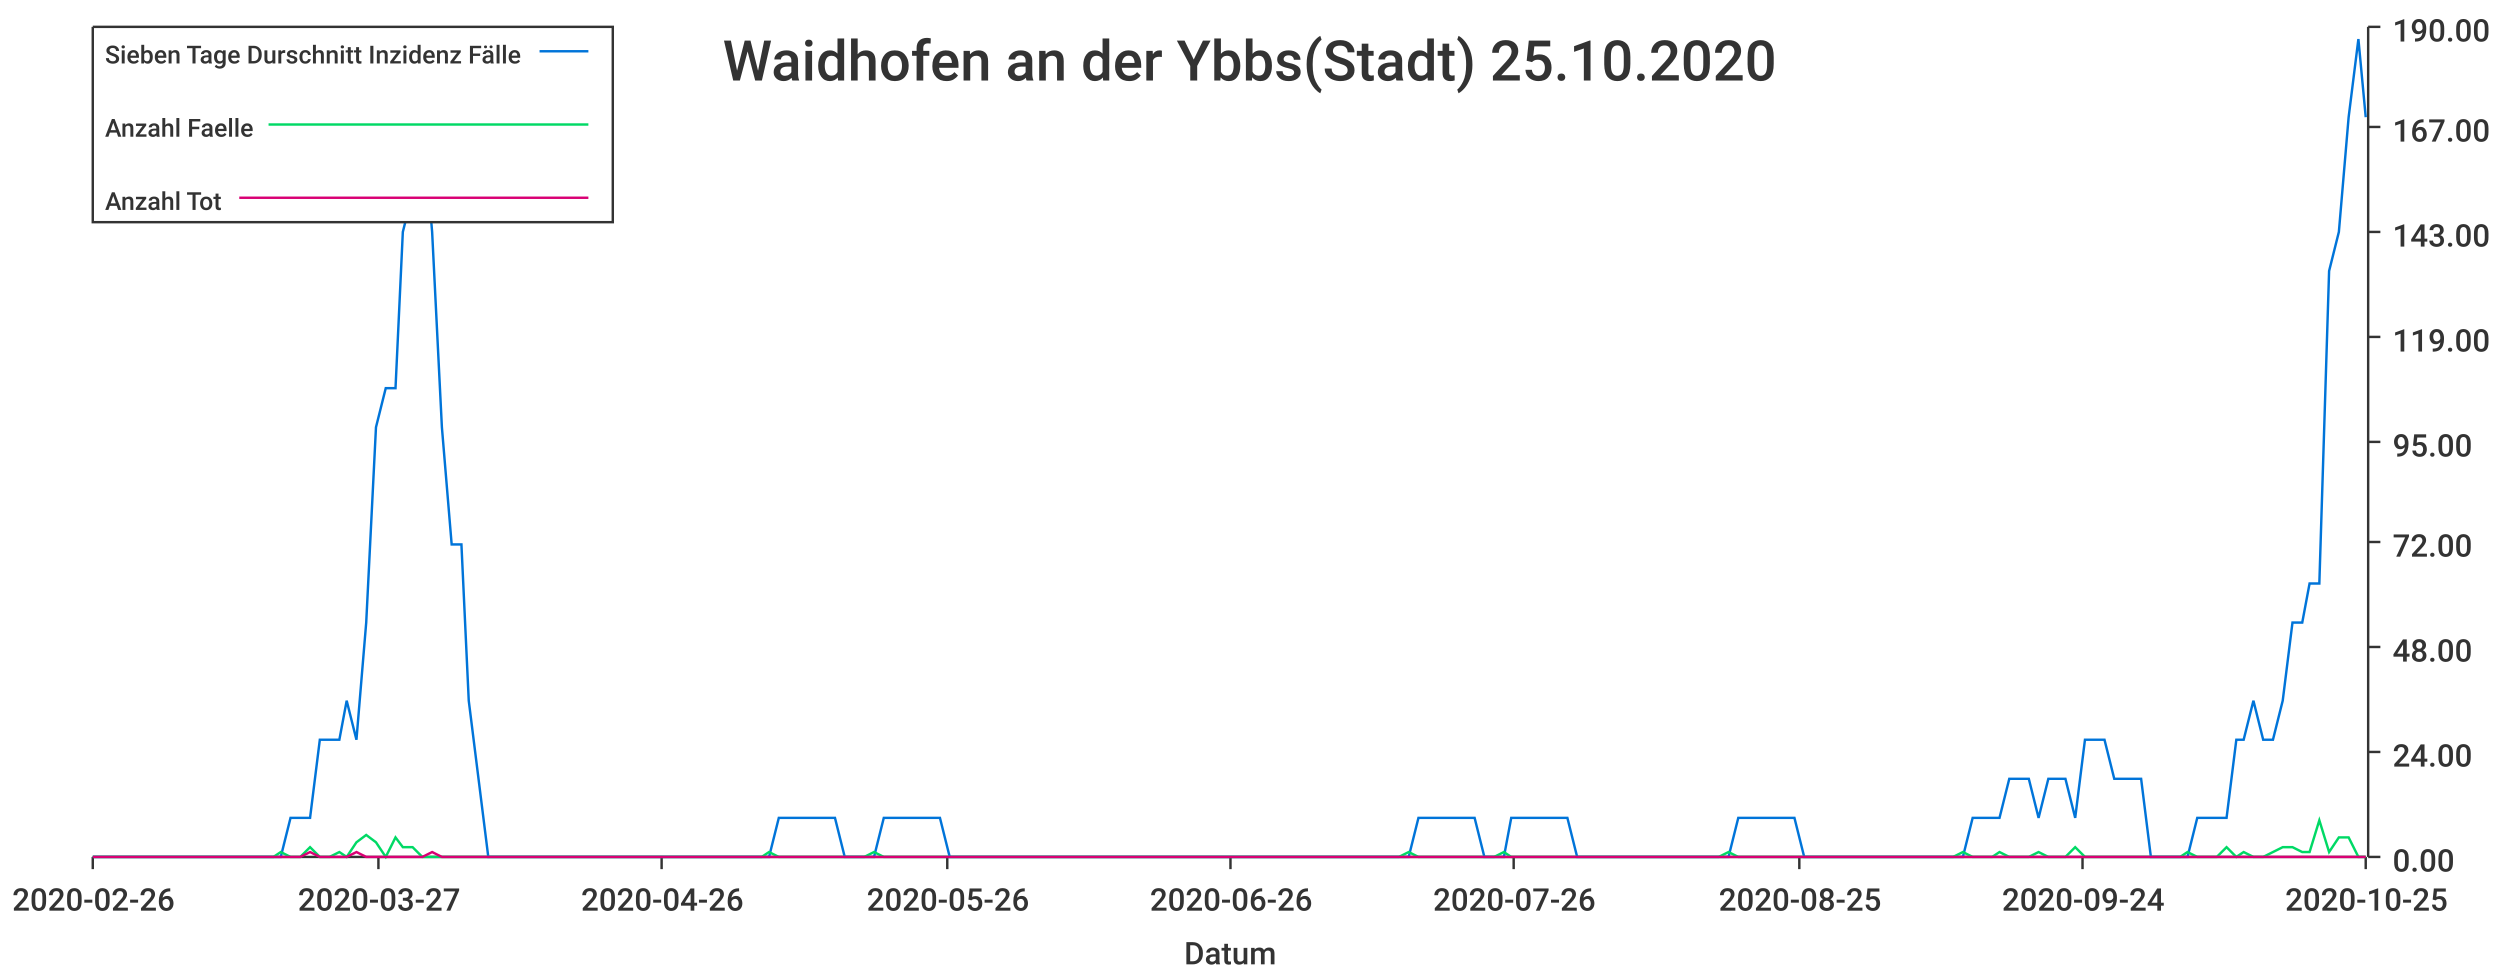
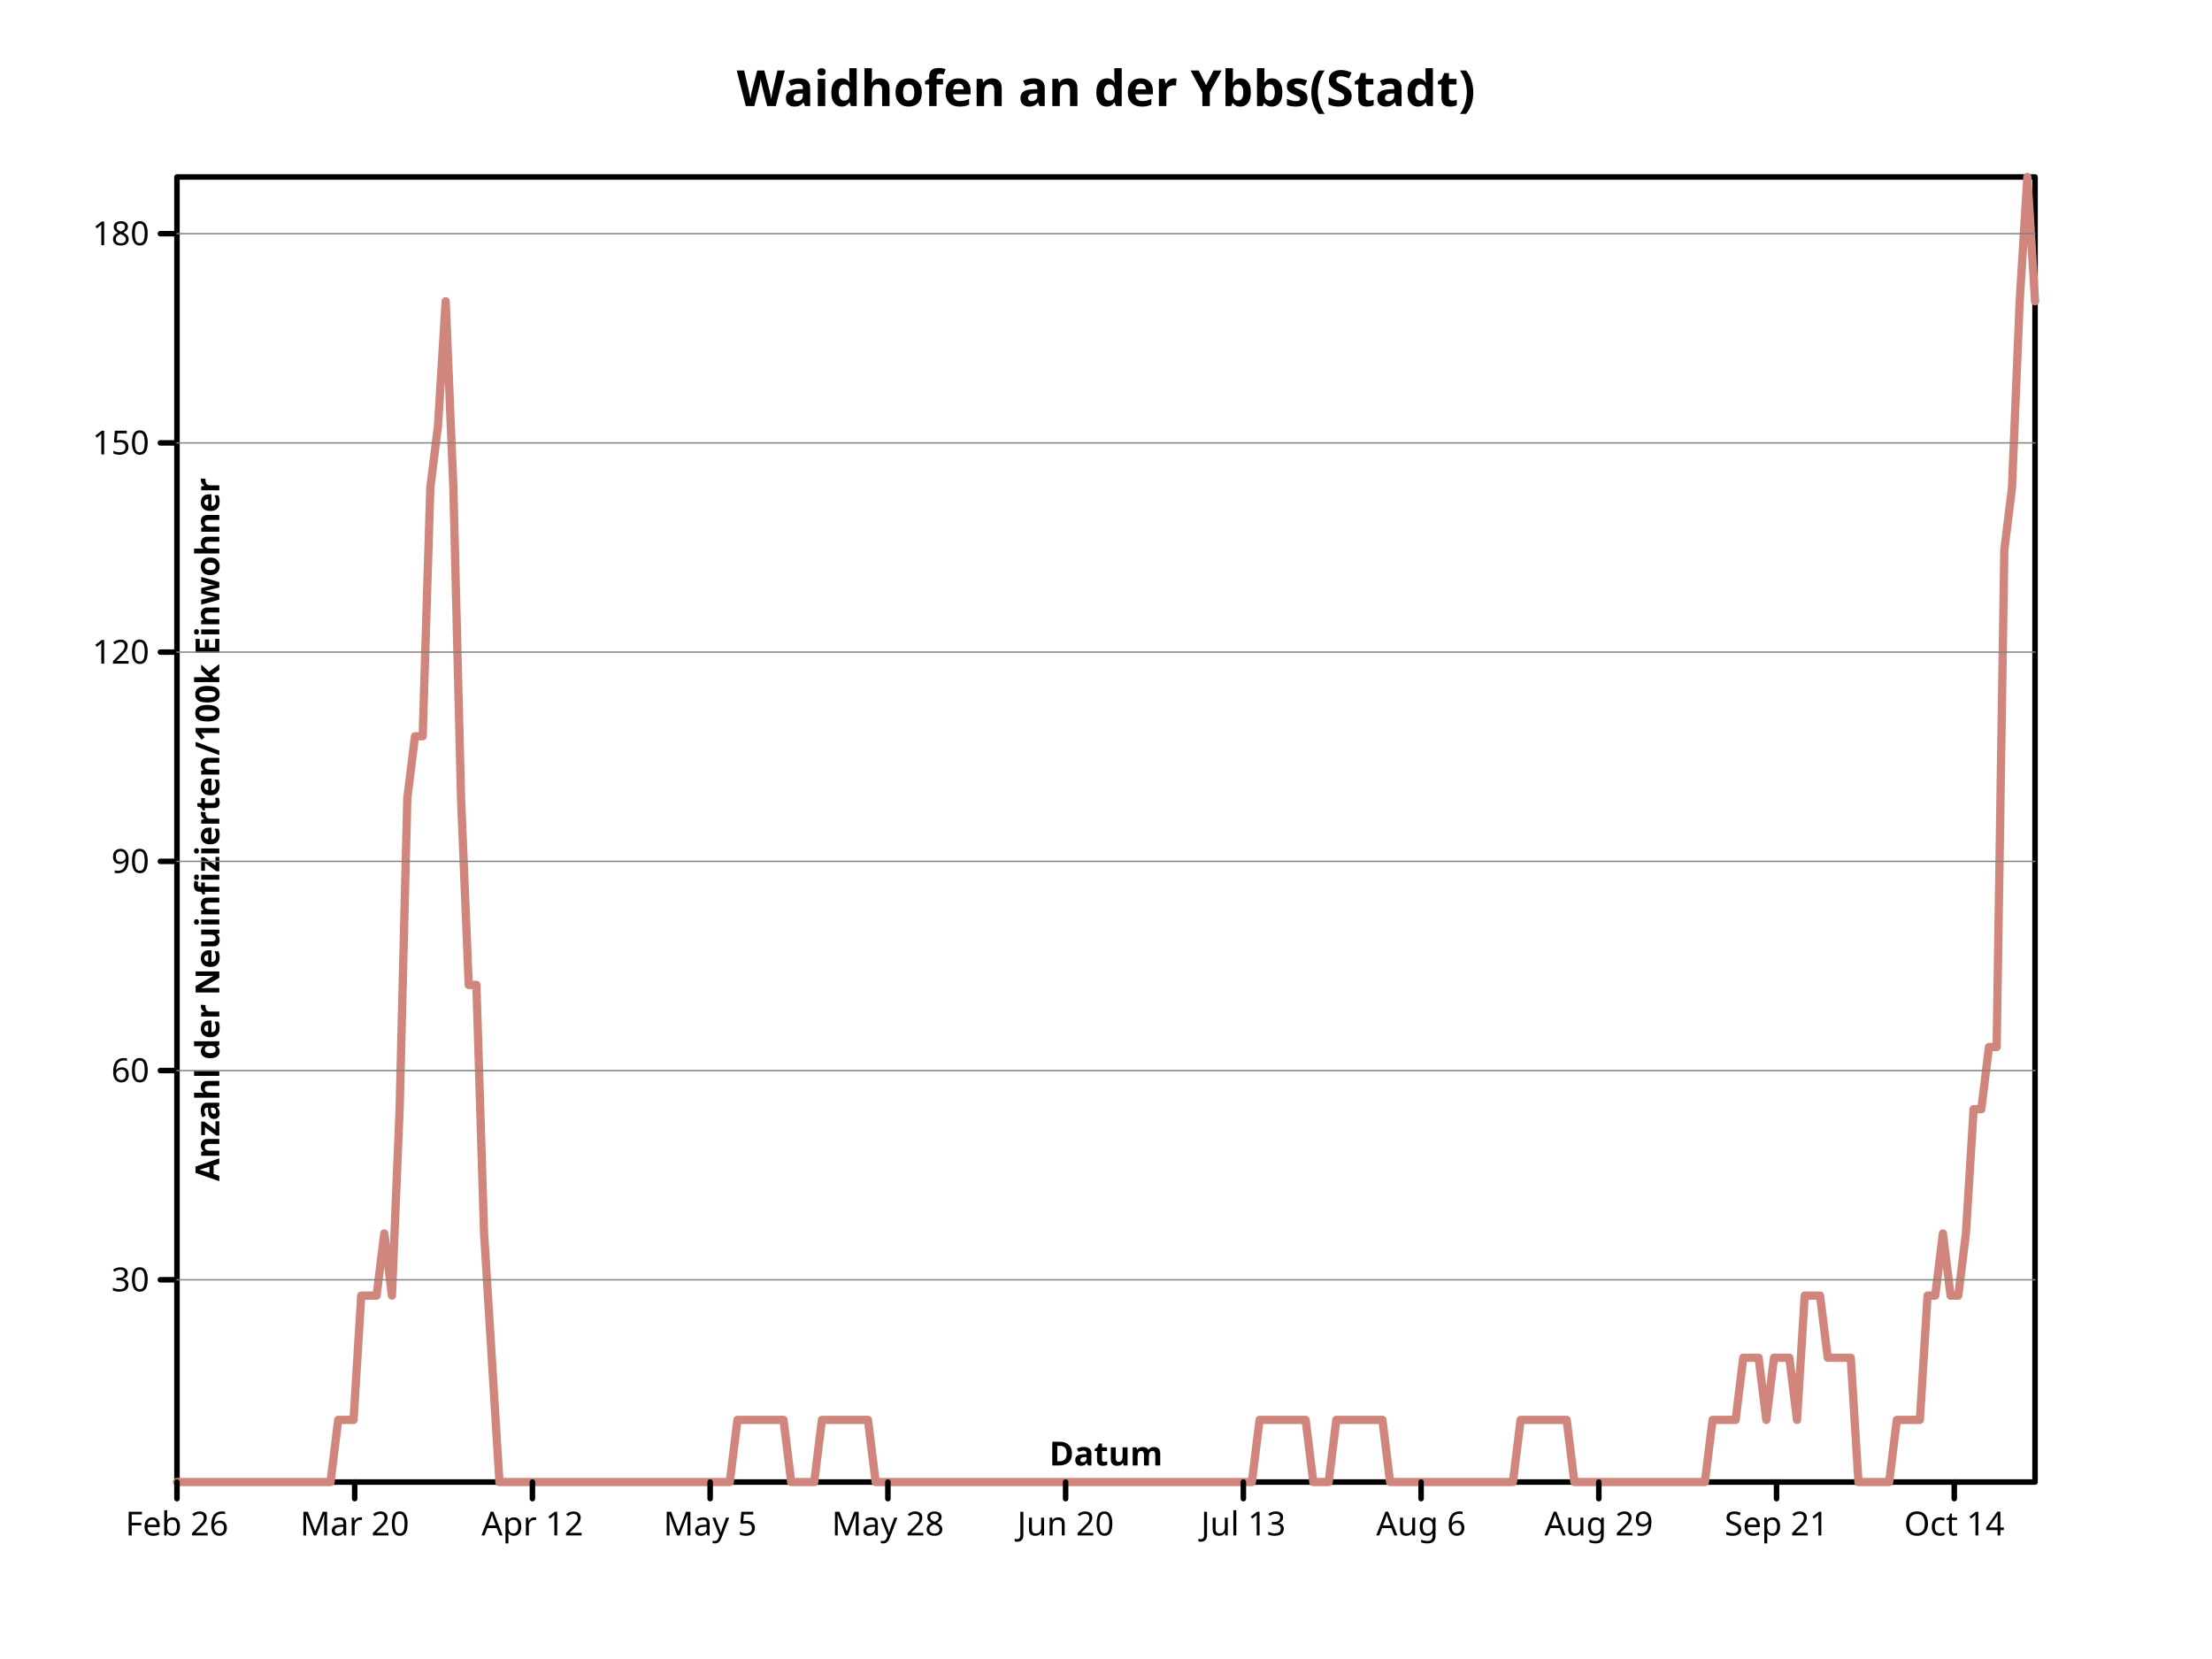
- <svg xmlns="http://www.w3.org/2000/svg" width="1024" height="400">\n<path d="M 0 0 L 1024 0 L 1024 400 L 0 400 L 0 0" style="stroke-width:0;stroke:rgba(255,255,255,1.0);fill:rgba(255,255,255,1.0)" />
-   <path d="M 38 11 L 969 11 L 969 351 L 38 351 L 38 11" style="stroke-width:0;stroke:rgba(255,255,255,1.0);fill:rgba(255,255,255,1.0)" />
-   <path d="M 38 351 L 969 351" style="stroke-width:1;stroke:rgba(51,51,51,1.0);fill:none" />
-   <path d="M 38 351 L 38 356" style="stroke-width:1;stroke:rgba(51,51,51,1.0);fill:none" />
-   <text x="5" y="373" style="stroke-width:0;stroke:none;fill:rgba(51,51,51,1.0);font-size:12.8px;font-family:'Roboto Medium',sans-serif">2020-02-26</text>
-   <path d="M 155 351 L 155 356" style="stroke-width:1;stroke:rgba(51,51,51,1.0);fill:none" />
-   <text x="122" y="373" style="stroke-width:0;stroke:none;fill:rgba(51,51,51,1.0);font-size:12.8px;font-family:'Roboto Medium',sans-serif">2020-03-27</text>
-   <path d="M 271 351 L 271 356" style="stroke-width:1;stroke:rgba(51,51,51,1.0);fill:none" />
-   <text x="238" y="373" style="stroke-width:0;stroke:none;fill:rgba(51,51,51,1.0);font-size:12.8px;font-family:'Roboto Medium',sans-serif">2020-04-26</text>
-   <path d="M 388 351 L 388 356" style="stroke-width:1;stroke:rgba(51,51,51,1.0);fill:none" />
-   <text x="355" y="373" style="stroke-width:0;stroke:none;fill:rgba(51,51,51,1.0);font-size:12.8px;font-family:'Roboto Medium',sans-serif">2020-05-26</text>
-   <path d="M 504 351 L 504 356" style="stroke-width:1;stroke:rgba(51,51,51,1.0);fill:none" />
-   <text x="471" y="373" style="stroke-width:0;stroke:none;fill:rgba(51,51,51,1.0);font-size:12.8px;font-family:'Roboto Medium',sans-serif">2020-06-26</text>
-   <path d="M 620 351 L 620 356" style="stroke-width:1;stroke:rgba(51,51,51,1.0);fill:none" />
-   <text x="587" y="373" style="stroke-width:0;stroke:none;fill:rgba(51,51,51,1.0);font-size:12.8px;font-family:'Roboto Medium',sans-serif">2020-07-26</text>
-   <path d="M 737 351 L 737 356" style="stroke-width:1;stroke:rgba(51,51,51,1.0);fill:none" />
-   <text x="704" y="373" style="stroke-width:0;stroke:none;fill:rgba(51,51,51,1.0);font-size:12.8px;font-family:'Roboto Medium',sans-serif">2020-08-25</text>
-   <path d="M 853 351 L 853 356" style="stroke-width:1;stroke:rgba(51,51,51,1.0);fill:none" />
-   <text x="820" y="373" style="stroke-width:0;stroke:none;fill:rgba(51,51,51,1.0);font-size:12.8px;font-family:'Roboto Medium',sans-serif">2020-09-24</text>
-   <path d="M 969 351 L 969 356" style="stroke-width:1;stroke:rgba(51,51,51,1.0);fill:none" />
-   <text x="936" y="373" style="stroke-width:0;stroke:none;fill:rgba(51,51,51,1.0);font-size:12.8px;font-family:'Roboto Medium',sans-serif">2020-10-25</text>
-   <text x="485" y="395" style="stroke-width:0;stroke:none;fill:rgba(51,51,51,1.0);font-size:12.8px;font-family:'Roboto Medium',sans-serif">Datum</text>
-   <path d="M 970 351 L 970 11" style="stroke-width:1;stroke:rgba(51,51,51,1.0);fill:none" />
-   <path d="M 970 351 L 975 351" style="stroke-width:1;stroke:rgba(51,51,51,1.0);fill:none" />
-   <text x="980" y="357" style="stroke-width:0;stroke:none;fill:rgba(51,51,51,1.0);font-size:12.8px;font-family:'Roboto Medium',sans-serif">0.00</text>
-   <path d="M 970 308 L 975 308" style="stroke-width:1;stroke:rgba(51,51,51,1.0);fill:none" />
-   <text x="980" y="314" style="stroke-width:0;stroke:none;fill:rgba(51,51,51,1.0);font-size:12.8px;font-family:'Roboto Medium',sans-serif">24.00</text>
-   <path d="M 970 265 L 975 265" style="stroke-width:1;stroke:rgba(51,51,51,1.0);fill:none" />
-   <text x="980" y="271" style="stroke-width:0;stroke:none;fill:rgba(51,51,51,1.0);font-size:12.8px;font-family:'Roboto Medium',sans-serif">48.00</text>
-   <path d="M 970 222 L 975 222" style="stroke-width:1;stroke:rgba(51,51,51,1.0);fill:none" />
-   <text x="980" y="228" style="stroke-width:0;stroke:none;fill:rgba(51,51,51,1.0);font-size:12.8px;font-family:'Roboto Medium',sans-serif">72.00</text>
-   <path d="M 970 181 L 975 181" style="stroke-width:1;stroke:rgba(51,51,51,1.0);fill:none" />
-   <text x="980" y="187" style="stroke-width:0;stroke:none;fill:rgba(51,51,51,1.0);font-size:12.8px;font-family:'Roboto Medium',sans-serif">95.00</text>
-   <path d="M 970 138 L 975 138" style="stroke-width:1;stroke:rgba(51,51,51,1.0);fill:none" />
-   <text x="980" y="144" style="stroke-width:0;stroke:none;fill:rgba(51,51,51,1.0);font-size:12.8px;font-family:'Roboto Medium',sans-serif">119.00</text>
-   <path d="M 970 95 L 975 95" style="stroke-width:1;stroke:rgba(51,51,51,1.0);fill:none" />
-   <text x="980" y="101" style="stroke-width:0;stroke:none;fill:rgba(51,51,51,1.0);font-size:12.8px;font-family:'Roboto Medium',sans-serif">143.00</text>
-   <path d="M 970 52 L 975 52" style="stroke-width:1;stroke:rgba(51,51,51,1.0);fill:none" />
-   <text x="980" y="58" style="stroke-width:0;stroke:none;fill:rgba(51,51,51,1.0);font-size:12.8px;font-family:'Roboto Medium',sans-serif">167.00</text>
-   <path d="M 970 11 L 975 11" style="stroke-width:1;stroke:rgba(51,51,51,1.0);fill:none" />
-   <text x="980" y="17" style="stroke-width:0;stroke:none;fill:rgba(51,51,51,1.0);font-size:12.8px;font-family:'Roboto Medium',sans-serif">190.00</text>
-   <path d="M 38 351 L 42 351 L 46 351 L 50 351 L 54 351 L 58 351 L 62 351 L 65 351 L 69 351 L 73 351 L 77 351 L 81 351 L 85 351 L 89 351 L 92 351 L 96 351 L 100 351 L 104 351 L 108 351 L 112 351 L 115 351 L 119 335 L 123 335 L 127 335 L 131 303 L 135 303 L 139 303 L 142 287 L 146 303 L 150 255 L 154 175 L 158 159 L 162 159 L 165 95 L 169 79 L 173 48 L 177 95 L 181 175 L 185 223 L 189 223 L 192 287 L 196 319 L 200 351 L 204 351 L 208 351 L 212 351 L 215 351 L 219 351 L 223 351 L 227 351 L 231 351 L 235 351 L 239 351 L 242 351 L 246 351 L 250 351 L 254 351 L 258 351 L 262 351 L 265 351 L 269 351 L 273 351 L 277 351 L 281 351 L 285 351 L 289 351 L 292 351 L 296 351 L 300 351 L 304 351 L 308 351 L 312 351 L 315 351 L 319 335 L 323 335 L 327 335 L 331 335 L 335 335 L 339 335 L 342 335 L 346 351 L 350 351 L 354 351 L 358 351 L 362 335 L 366 335 L 369 335 L 373 335 L 377 335 L 381 335 L 385 335 L 389 351 L 392 351 L 396 351 L 400 351 L 404 351 L 408 351 L 412 351 L 416 351 L 419 351 L 423 351 L 427 351 L 431 351 L 435 351 L 439 351 L 442 351 L 446 351 L 450 351 L 454 351 L 458 351 L 462 351 L 466 351 L 469 351 L 473 351 L 477 351 L 481 351 L 485 351 L 489 351 L 492 351 L 496 351 L 500 351 L 504 351 L 508 351 L 512 351 L 516 351 L 519 351 L 523 351 L 527 351 L 531 351 L 535 351 L 539 351 L 542 351 L 546 351 L 550 351 L 554 351 L 558 351 L 562 351 L 566 351 L 569 351 L 573 351 L 577 351 L 581 335 L 585 335 L 589 335 L 592 335 L 596 335 L 600 335 L 604 335 L 608 351 L 612 351 L 616 351 L 619 335 L 623 335 L 627 335 L 631 335 L 635 335 L 639 335 L 642 335 L 646 351 L 650 351 L 654 351 L 658 351 L 662 351 L 666 351 L 669 351 L 673 351 L 677 351 L 681 351 L 685 351 L 689 351 L 693 351 L 696 351 L 700 351 L 704 351 L 708 351 L 712 335 L 716 335 L 719 335 L 723 335 L 727 335 L 731 335 L 735 335 L 739 351 L 743 351 L 746 351 L 750 351 L 754 351 L 758 351 L 762 351 L 766 351 L 769 351 L 773 351 L 777 351 L 781 351 L 785 351 L 789 351 L 793 351 L 796 351 L 800 351 L 804 351 L 808 335 L 812 335 L 816 335 L 819 335 L 823 319 L 827 319 L 831 319 L 835 335 L 839 319 L 843 319 L 846 319 L 850 335 L 854 303 L 858 303 L 862 303 L 866 319 L 869 319 L 873 319 L 877 319 L 881 351 L 885 351 L 889 351 L 893 351 L 896 351 L 900 335 L 904 335 L 908 335 L 912 335 L 916 303 L 919 303 L 923 287 L 927 303 L 931 303 L 935 287 L 939 255 L 943 255 L 946 239 L 950 239 L 954 111 L 958 95 L 962 48 L 966 16 L 969 48" style="stroke-width:1;stroke:rgba(0,116,217,1.0);fill:none" />
-   <path d="M 38 351 L 42 351 L 46 351 L 50 351 L 54 351 L 58 351 L 62 351 L 65 351 L 69 351 L 73 351 L 77 351 L 81 351 L 85 351 L 89 351 L 92 351 L 96 351 L 100 351 L 104 351 L 108 351 L 112 351 L 115 349 L 119 351 L 123 351 L 127 347 L 131 351 L 135 351 L 139 349 L 142 351 L 146 345 L 150 342 L 154 345 L 158 351 L 162 343 L 165 347 L 169 347 L 173 351 L 177 351 L 181 351 L 185 351 L 189 351 L 192 351 L 196 351 L 200 351 L 204 351 L 208 351 L 212 351 L 215 351 L 219 351 L 223 351 L 227 351 L 231 351 L 235 351 L 239 351 L 242 351 L 246 351 L 250 351 L 254 351 L 258 351 L 262 351 L 265 351 L 269 351 L 273 351 L 277 351 L 281 351 L 285 351 L 289 351 L 292 351 L 296 351 L 300 351 L 304 351 L 308 351 L 312 351 L 315 349 L 319 351 L 323 351 L 327 351 L 331 351 L 335 351 L 339 351 L 342 351 L 346 351 L 350 351 L 354 351 L 358 349 L 362 351 L 366 351 L 369 351 L 373 351 L 377 351 L 381 351 L 385 351 L 389 351 L 392 351 L 396 351 L 400 351 L 404 351 L 408 351 L 412 351 L 416 351 L 419 351 L 423 351 L 427 351 L 431 351 L 435 351 L 439 351 L 442 351 L 446 351 L 450 351 L 454 351 L 458 351 L 462 351 L 466 351 L 469 351 L 473 351 L 477 351 L 481 351 L 485 351 L 489 351 L 492 351 L 496 351 L 500 351 L 504 351 L 508 351 L 512 351 L 516 351 L 519 351 L 523 351 L 527 351 L 531 351 L 535 351 L 539 351 L 542 351 L 546 351 L 550 351 L 554 351 L 558 351 L 562 351 L 566 351 L 569 351 L 573 351 L 577 349 L 581 351 L 585 351 L 589 351 L 592 351 L 596 351 L 600 351 L 604 351 L 608 351 L 612 351 L 616 349 L 619 351 L 623 351 L 627 351 L 631 351 L 635 351 L 639 351 L 642 351 L 646 351 L 650 351 L 654 351 L 658 351 L 662 351 L 666 351 L 669 351 L 673 351 L 677 351 L 681 351 L 685 351 L 689 351 L 693 351 L 696 351 L 700 351 L 704 351 L 708 349 L 712 351 L 716 351 L 719 351 L 723 351 L 727 351 L 731 351 L 735 351 L 739 351 L 743 351 L 746 351 L 750 351 L 754 351 L 758 351 L 762 351 L 766 351 L 769 351 L 773 351 L 777 351 L 781 351 L 785 351 L 789 351 L 793 351 L 796 351 L 800 351 L 804 349 L 808 351 L 812 351 L 816 351 L 819 349 L 823 351 L 827 351 L 831 351 L 835 349 L 839 351 L 843 351 L 846 351 L 850 347 L 854 351 L 858 351 L 862 351 L 866 351 L 869 351 L 873 351 L 877 351 L 881 351 L 885 351 L 889 351 L 893 351 L 896 349 L 900 351 L 904 351 L 908 351 L 912 347 L 916 351 L 919 349 L 923 351 L 927 351 L 931 349 L 935 347 L 939 347 L 943 349 L 946 349 L 950 336 L 954 349 L 958 343 L 962 343 L 966 351 L 969 351" style="stroke-width:1;stroke:rgba(0,217,101,1.0);fill:none" />
-   <path d="M 38 351 L 42 351 L 46 351 L 50 351 L 54 351 L 58 351 L 62 351 L 65 351 L 69 351 L 73 351 L 77 351 L 81 351 L 85 351 L 89 351 L 92 351 L 96 351 L 100 351 L 104 351 L 108 351 L 112 351 L 115 351 L 119 351 L 123 351 L 127 349 L 131 351 L 135 351 L 139 351 L 142 351 L 146 349 L 150 351 L 154 351 L 158 351 L 162 351 L 165 351 L 169 351 L 173 351 L 177 349 L 181 351 L 185 351 L 189 351 L 192 351 L 196 351 L 200 351 L 204 351 L 208 351 L 212 351 L 215 351 L 219 351 L 223 351 L 227 351 L 231 351 L 235 351 L 239 351 L 242 351 L 246 351 L 250 351 L 254 351 L 258 351 L 262 351 L 265 351 L 269 351 L 273 351 L 277 351 L 281 351 L 285 351 L 289 351 L 292 351 L 296 351 L 300 351 L 304 351 L 308 351 L 312 351 L 315 351 L 319 351 L 323 351 L 327 351 L 331 351 L 335 351 L 339 351 L 342 351 L 346 351 L 350 351 L 354 351 L 358 351 L 362 351 L 366 351 L 369 351 L 373 351 L 377 351 L 381 351 L 385 351 L 389 351 L 392 351 L 396 351 L 400 351 L 404 351 L 408 351 L 412 351 L 416 351 L 419 351 L 423 351 L 427 351 L 431 351 L 435 351 L 439 351 L 442 351 L 446 351 L 450 351 L 454 351 L 458 351 L 462 351 L 466 351 L 469 351 L 473 351 L 477 351 L 481 351 L 485 351 L 489 351 L 492 351 L 496 351 L 500 351 L 504 351 L 508 351 L 512 351 L 516 351 L 519 351 L 523 351 L 527 351 L 531 351 L 535 351 L 539 351 L 542 351 L 546 351 L 550 351 L 554 351 L 558 351 L 562 351 L 566 351 L 569 351 L 573 351 L 577 351 L 581 351 L 585 351 L 589 351 L 592 351 L 596 351 L 600 351 L 604 351 L 608 351 L 612 351 L 616 351 L 619 351 L 623 351 L 627 351 L 631 351 L 635 351 L 639 351 L 642 351 L 646 351 L 650 351 L 654 351 L 658 351 L 662 351 L 666 351 L 669 351 L 673 351 L 677 351 L 681 351 L 685 351 L 689 351 L 693 351 L 696 351 L 700 351 L 704 351 L 708 351 L 712 351 L 716 351 L 719 351 L 723 351 L 727 351 L 731 351 L 735 351 L 739 351 L 743 351 L 746 351 L 750 351 L 754 351 L 758 351 L 762 351 L 766 351 L 769 351 L 773 351 L 777 351 L 781 351 L 785 351 L 789 351 L 793 351 L 796 351 L 800 351 L 804 351 L 808 351 L 812 351 L 816 351 L 819 351 L 823 351 L 827 351 L 831 351 L 835 351 L 839 351 L 843 351 L 846 351 L 850 351 L 854 351 L 858 351 L 862 351 L 866 351 L 869 351 L 873 351 L 877 351 L 881 351 L 885 351 L 889 351 L 893 351 L 896 351 L 900 351 L 904 351 L 908 351 L 912 351 L 916 351 L 919 351 L 923 351 L 927 351 L 931 351 L 935 351 L 939 351 L 943 351 L 946 351 L 950 351 L 954 351 L 958 351 L 962 351 L 966 351 L 969 351" style="stroke-width:1;stroke:rgba(217,0,116,1.0);fill:none" />
-   <text x="296" y="33" style="stroke-width:0;stroke:none;fill:rgba(51,51,51,1.0);font-size:23.0px;font-family:'Roboto Medium',sans-serif">Waidhofen an der Ybbs(Stadt) 25.10.2020</text>
-   <path d="M 38 11 L 251 11 L 251 91 L 38 91 L 38 11" style="stroke-width:1;stroke:rgba(51,51,51,1.0);fill:rgba(255,255,255,1.0)" />
-   <text x="43" y="26" style="stroke-width:0;stroke:none;fill:rgba(51,51,51,1.0);font-size:10.2px;font-family:'Roboto Medium',sans-serif">Sieben Tage Durschnitt Inzidenz Fälle</text>
-   <path d="M 221 21 L 241 21" style="stroke-width:1;stroke:rgba(0,116,217,1.0);fill:none" />
-   <text x="43" y="56" style="stroke-width:0;stroke:none;fill:rgba(51,51,51,1.0);font-size:10.2px;font-family:'Roboto Medium',sans-serif">Anzahl Faelle</text>
-   <path d="M 110 51 L 241 51" style="stroke-width:1;stroke:rgba(0,217,101,1.0);fill:none" />
-   <text x="43" y="86" style="stroke-width:0;stroke:none;fill:rgba(51,51,51,1.0);font-size:10.2px;font-family:'Roboto Medium',sans-serif">Anzahl Tot</text>
-   <path d="M 98 81 L 241 81" style="stroke-width:1;stroke:rgba(217,0,116,1.0);fill:none" />
+ <svg xmlns="http://www.w3.org/2000/svg" preserveAspectRatio="xMidYMid meet" width="800" height="600" viewbox="0 0 800 600">
+   <defs>
+     <marker viewBox="0 0 10 10 " refX="5" refY="5" markerUnits="userSpaceOnUse" markerWidth="2%" markerHeight="2%" id="circle">
+       <circle fill="none" stroke="black" cx="5" cy="5" r="3" />
+     </marker>
+     <marker refY="5" markerUnits="userSpaceOnUse" markerWidth="2%" markerHeight="2%" id="filled-circle" viewBox="0 0 10 10 " refX="5">
+       <circle cy="5" r="3" fill="black" stroke="none" cx="5" />
+     </marker>
+     <marker refX="5" refY="5" markerUnits="userSpaceOnUse" markerWidth="2%" markerHeight="2%" id="square" viewBox="0 0 10 10 ">
+       <rect x="2" y="2" width="6" height="6" fill="none" stroke="black" />
+     </marker>
+     <marker markerHeight="2%" id="filled-square" viewBox="0 0 10 10 " refX="5" refY="5" markerUnits="userSpaceOnUse" markerWidth="2%">
+       <rect width="6" height="6" fill="black" stroke="none" x="2" y="2" />
+     </marker>
+   </defs>
+   <g stroke-linejoin="round" fill="none" stroke="black" stroke-width="2px" stroke-linecap="round">
+     <rect height="472" vector-effect="non-scaling-stroke" x="64" y="64" width="672" />
+     <g dominant-baseline="middle" font-style="normal" fill="black" font-family="sans-serif" font-size="18px" font-weight="bold" text-anchor="middle">
+       <text y="32" dominant-baseline="middle" stroke="none" vector-effect="non-scaling-stroke" x="400">Waidhofen an der Ybbs(Stadt)</text>
+     </g>
+     <g fill="none" font-size="18px" text-anchor="middle" stroke-linejoin="round" stroke-linecap="round" font-style="normal" transform="translate(64 536 )scale(1 -1 )" stroke-width="3px" font-family="sans-serif" font-weight="bold" dominant-baseline="middle" stroke="hsl(7, 47%, 65%)">
+       <path d="M0,0 L2.776860e+00,0 L5.553719e+00,0 L8.330579e+00,0 L1.110744e+01,0 L1.388430e+01,0 L1.666116e+01,0 L1.943802e+01,0 L2.221488e+01,0 L2.499174e+01,0 L2.776860e+01,0 L3.054545e+01,0 L3.332231e+01,0 L3.609917e+01,0 L3.887603e+01,0 L4.165289e+01,0 L4.442975e+01,0 L4.720661e+01,0 L4.998347e+01,0 L5.276033e+01,0 L5.553719e+01,0 L5.831405e+01,2.247619e+01 L6.109091e+01,2.247619e+01 L6.386777e+01,2.247619e+01 L6.664463e+01,6.742857e+01 L6.942149e+01,6.742857e+01 L7.219835e+01,6.742857e+01 L7.497521e+01,8.990477e+01 L7.775207e+01,6.742857e+01 L8.052893e+01,1.348571e+02 L8.330579e+01,2.472381e+02 L8.608264e+01,2.697143e+02 L8.885950e+01,2.697143e+02 L9.163636e+01,3.596191e+02 L9.441322e+01,3.820952e+02 L9.719008e+01,4.270477e+02 L9.996694e+01,3.596191e+02 L1.027438e+02,2.472381e+02 L1.055207e+02,1.798095e+02 L1.082975e+02,1.798095e+02 L1.110744e+02,8.990477e+01 L1.138512e+02,4.495240e+01 L1.166281e+02,0 L1.194050e+02,0 L1.221818e+02,0 L1.249587e+02,0 L1.277355e+02,0 L1.305124e+02,0 L1.332893e+02,0 L1.360661e+02,0 L1.388430e+02,0 L1.416198e+02,0 L1.443967e+02,0 L1.471736e+02,0 L1.499504e+02,0 L1.527273e+02,0 L1.555041e+02,0 L1.582810e+02,0 L1.610579e+02,0 L1.638347e+02,0 L1.666116e+02,0 L1.693884e+02,0 L1.721653e+02,0 L1.749421e+02,0 L1.777190e+02,0 L1.804959e+02,0 L1.832727e+02,0 L1.860496e+02,0 L1.888264e+02,0 L1.916033e+02,0 L1.943802e+02,0 L1.971570e+02,0 L1.999339e+02,0 L2.027107e+02,2.247619e+01 L2.054876e+02,2.247619e+01 L2.082645e+02,2.247619e+01 L2.110413e+02,2.247619e+01 L2.138182e+02,2.247619e+01 L2.165950e+02,2.247619e+01 L2.193719e+02,2.247619e+01 L2.221488e+02,0 L2.249256e+02,0 L2.277025e+02,0 L2.304793e+02,0 L2.332562e+02,2.247619e+01 L2.360331e+02,2.247619e+01 L2.388099e+02,2.247619e+01 L2.415868e+02,2.247619e+01 L2.443636e+02,2.247619e+01 L2.471405e+02,2.247619e+01 L2.499174e+02,2.247619e+01 L2.526942e+02,0 L2.554711e+02,0 L2.582479e+02,0 L2.610248e+02,0 L2.638017e+02,0 L2.665785e+02,0 L2.693554e+02,0 L2.721322e+02,0 L2.749091e+02,0 L2.776860e+02,0 L2.804628e+02,0 L2.832397e+02,0 L2.860165e+02,0 L2.887934e+02,0 L2.915702e+02,0 L2.943471e+02,0 L2.971240e+02,0 L2.999008e+02,0 L3.026777e+02,0 L3.054545e+02,0 L3.082314e+02,0 L3.110083e+02,0 L3.137851e+02,0 L3.165620e+02,0 L3.193388e+02,0 L3.221157e+02,0 L3.248926e+02,0 L3.276694e+02,0 L3.304463e+02,0 L3.332231e+02,0 L336,0 L3.387769e+02,0 L3.415537e+02,0 L3.443306e+02,0 L3.471074e+02,0 L3.498843e+02,0 L3.526612e+02,0 L3.554380e+02,0 L3.582149e+02,0 L3.609917e+02,0 L3.637686e+02,0 L3.665455e+02,0 L3.693223e+02,0 L3.720992e+02,0 L3.748760e+02,0 L3.776529e+02,0 L3.804298e+02,0 L3.832066e+02,0 L3.859835e+02,0 L3.887603e+02,0 L3.915372e+02,2.247619e+01 L3.943140e+02,2.247619e+01 L3.970909e+02,2.247619e+01 L3.998678e+02,2.247619e+01 L4.026446e+02,2.247619e+01 L4.054215e+02,2.247619e+01 L4.081983e+02,2.247619e+01 L4.109752e+02,0 L4.137521e+02,0 L4.165289e+02,0 L4.193058e+02,2.247619e+01 L4.220826e+02,2.247619e+01 L4.248595e+02,2.247619e+01 L4.276364e+02,2.247619e+01 L4.304132e+02,2.247619e+01 L4.331901e+02,2.247619e+01 L4.359669e+02,2.247619e+01 L4.387438e+02,0 L4.415207e+02,0 L4.442975e+02,0 L4.470744e+02,0 L4.498512e+02,0 L4.526281e+02,0 L4.554050e+02,0 L4.581818e+02,0 L4.609587e+02,0 L4.637355e+02,0 L4.665124e+02,0 L4.692893e+02,0 L4.720661e+02,0 L4.748430e+02,0 L4.776198e+02,0 L4.803967e+02,0 L4.831736e+02,0 L4.859504e+02,2.247619e+01 L4.887273e+02,2.247619e+01 L4.915041e+02,2.247619e+01 L4.942810e+02,2.247619e+01 L4.970579e+02,2.247619e+01 L4.998347e+02,2.247619e+01 L5.026116e+02,2.247619e+01 L5.053884e+02,0 L5.081653e+02,0 L5.109421e+02,0 L5.137190e+02,0 L5.164959e+02,0 L5.192727e+02,0 L5.220496e+02,0 L5.248264e+02,0 L5.276033e+02,0 L5.303802e+02,0 L5.331570e+02,0 L5.359339e+02,0 L5.387107e+02,0 L5.414876e+02,0 L5.442645e+02,0 L5.470413e+02,0 L5.498182e+02,0 L5.525950e+02,0 L5.553719e+02,2.247619e+01 L5.581488e+02,2.247619e+01 L5.609256e+02,2.247619e+01 L5.637025e+02,2.247619e+01 L5.664793e+02,4.495240e+01 L5.692562e+02,4.495240e+01 L5.720331e+02,4.495240e+01 L5.748099e+02,2.247619e+01 L5.775868e+02,4.495240e+01 L5.803636e+02,4.495240e+01 L5.831405e+02,4.495240e+01 L5.859174e+02,2.247619e+01 L5.886942e+02,6.742857e+01 L5.914711e+02,6.742857e+01 L5.942479e+02,6.742857e+01 L5.970248e+02,4.495240e+01 L5.998017e+02,4.495240e+01 L6.025785e+02,4.495240e+01 L6.053554e+02,4.495240e+01 L6.081322e+02,0 L6.109091e+02,0 L6.136860e+02,0 L6.164628e+02,0 L6.192397e+02,0 L6.220165e+02,2.247619e+01 L6.247934e+02,2.247619e+01 L6.275702e+02,2.247619e+01 L6.303471e+02,2.247619e+01 L6.331240e+02,6.742857e+01 L6.359008e+02,6.742857e+01 L6.386777e+02,8.990477e+01 L6.414545e+02,6.742857e+01 L6.442314e+02,6.742857e+01 L6.470083e+02,8.990477e+01 L6.497851e+02,1.348571e+02 L6.525620e+02,1.348571e+02 L6.553388e+02,1.573333e+02 L6.581157e+02,1.573333e+02 L6.608926e+02,3.371429e+02 L6.636694e+02,3.596191e+02 L6.664463e+02,4.270477e+02 L6.692231e+02,472 L672,4.270477e+02 " vector-effect="non-scaling-stroke" />
+     </g>
+     <g font-family="sans-serif" font-weight="bold" stroke-linejoin="round" transform="translate(64 536 )scale(1 -1 )" fill="none" stroke-width="2px" stroke="black" stroke-linecap="round" font-size="18px" font-style="normal" text-anchor="middle" dominant-baseline="middle">
+       <path vector-effect="non-scaling-stroke" d="M0,0 L0,-6 M6.427916e+01,0 L6.427916e+01,-6 M1.285583e+02,0 L1.285583e+02,-6 M1.928375e+02,0 L1.928375e+02,-6 M2.571166e+02,0 L2.571166e+02,-6 M3.213958e+02,0 L3.213958e+02,-6 M3.856749e+02,0 L3.856749e+02,-6 M4.499541e+02,0 L4.499541e+02,-6 M5.142332e+02,0 L5.142332e+02,-6 M5.785124e+02,0 L5.785124e+02,-6 M6.427916e+02,0 L6.427916e+02,-6 " />
+     </g>
+     <g font-style="normal" stroke="black" stroke-linecap="round" stroke-linejoin="round" font-weight="normal" text-anchor="middle" fill="black" stroke-width="2px" font-family="sans-serif" transform="translate(64 536 )scale(1 1 )" font-size="12px" dominant-baseline="hanging">
+       <text y="10" dominant-baseline="hanging" stroke="none" vector-effect="non-scaling-stroke" x="0">Feb 26</text>
+       <text x="6.427916e+01" y="10" dominant-baseline="hanging" stroke="none" vector-effect="non-scaling-stroke">Mar 20</text>
+       <text dominant-baseline="hanging" stroke="none" vector-effect="non-scaling-stroke" x="1.285583e+02" y="10">Apr 12</text>
+       <text stroke="none" vector-effect="non-scaling-stroke" x="1.928375e+02" y="10" dominant-baseline="hanging">May 5</text>
+       <text vector-effect="non-scaling-stroke" x="2.571166e+02" y="10" dominant-baseline="hanging" stroke="none">May 28</text>
+       <text y="10" dominant-baseline="hanging" stroke="none" vector-effect="non-scaling-stroke" x="3.213958e+02">Jun 20</text>
+       <text vector-effect="non-scaling-stroke" x="3.856749e+02" y="10" dominant-baseline="hanging" stroke="none">Jul 13</text>
+       <text y="10" dominant-baseline="hanging" stroke="none" vector-effect="non-scaling-stroke" x="4.499541e+02">Aug 6</text>
+       <text stroke="none" vector-effect="non-scaling-stroke" x="5.142332e+02" y="10" dominant-baseline="hanging">Aug 29</text>
+       <text dominant-baseline="hanging" stroke="none" vector-effect="non-scaling-stroke" x="5.785124e+02" y="10">Sep 21</text>
+       <text stroke="none" vector-effect="non-scaling-stroke" x="6.427916e+02" y="10" dominant-baseline="hanging">Oct 14</text>
+     </g>
+     <g text-anchor="middle" stroke-width="2px" font-family="sans-serif" font-style="normal" transform="translate(64 536 )scale(1 1 )rotate(0 0 0 )" dominant-baseline="baseline" stroke-linejoin="round" fill="black" stroke="black" stroke-linecap="round" font-size="12px" font-weight="bold">
+       <text dominant-baseline="baseline" stroke="none" vector-effect="non-scaling-stroke" x="336" y="-6">Datum</text>
+     </g>
+     <g stroke-linejoin="round" font-size="12px" text-anchor="middle" font-family="sans-serif" font-style="normal" stroke="black" font-weight="bold" dominant-baseline="baseline" fill="black" stroke-width="2px" transform="translate(64 536 )scale(1 -1 )" stroke-linecap="round">
+       <path vector-effect="non-scaling-stroke" d="M0,7.314607e+01 L-6,7.314607e+01 M0,1.488144e+02 L-6,1.488144e+02 M0,2.244828e+02 L-6,2.244828e+02 M0,3.001511e+02 L-6,3.001511e+02 M0,3.758195e+02 L-6,3.758195e+02 M0,4.514878e+02 L-6,4.514878e+02 " />
+     </g>
+     <g fill="black" stroke-width="2px" stroke="black" stroke-linecap="round" stroke-linejoin="round" text-anchor="end" font-family="sans-serif" font-style="normal" transform="translate(64 536 )scale(1 1 )" dominant-baseline="middle" font-size="12px" font-weight="normal">
+       <text y="-7.314607e+01" dominant-baseline="middle" stroke="none" vector-effect="non-scaling-stroke" x="-10">30</text>
+       <text stroke="none" vector-effect="non-scaling-stroke" x="-10" y="-1.488144e+02" dominant-baseline="middle">60</text>
+       <text dominant-baseline="middle" stroke="none" vector-effect="non-scaling-stroke" x="-10" y="-2.244828e+02">90</text>
+       <text stroke="none" vector-effect="non-scaling-stroke" x="-10" y="-3.001511e+02" dominant-baseline="middle">120</text>
+       <text dominant-baseline="middle" stroke="none" vector-effect="non-scaling-stroke" x="-10" y="-3.758195e+02">150</text>
+       <text x="-10" y="-4.514878e+02" dominant-baseline="middle" stroke="none" vector-effect="non-scaling-stroke">180</text>
+     </g>
+     <g stroke-linecap="round" stroke-linejoin="round" font-weight="bold" text-anchor="middle" dominant-baseline="hanging" font-style="normal" font-family="sans-serif" transform="translate(64 536 )scale(1 1 )rotate(-90 0 0 )" fill="black" font-size="12px" stroke="black" stroke-width="2px">
+       <text x="236" y="6" dominant-baseline="hanging" stroke="none" vector-effect="non-scaling-stroke">Anzahl der Neuinfizierten/100k Einwohner</text>
+     </g>
+     <g font-family="sans-serif" font-size="12px" font-weight="bold" text-anchor="middle" stroke-width="0.5px" font-style="normal" transform="translate(64 536 )scale(1 -1 )" stroke="gray" stroke-linecap="round" stroke-linejoin="round" dominant-baseline="hanging" fill="black">
+       <path d="M0,7.314607e+01 L672,7.314607e+01 M0,1.488144e+02 L672,1.488144e+02 M0,2.244828e+02 L672,2.244828e+02 M0,3.001511e+02 L672,3.001511e+02 M0,3.758195e+02 L672,3.758195e+02 M0,4.514878e+02 L672,4.514878e+02 " vector-effect="non-scaling-stroke" />
+     </g>
+   </g>
</svg>
